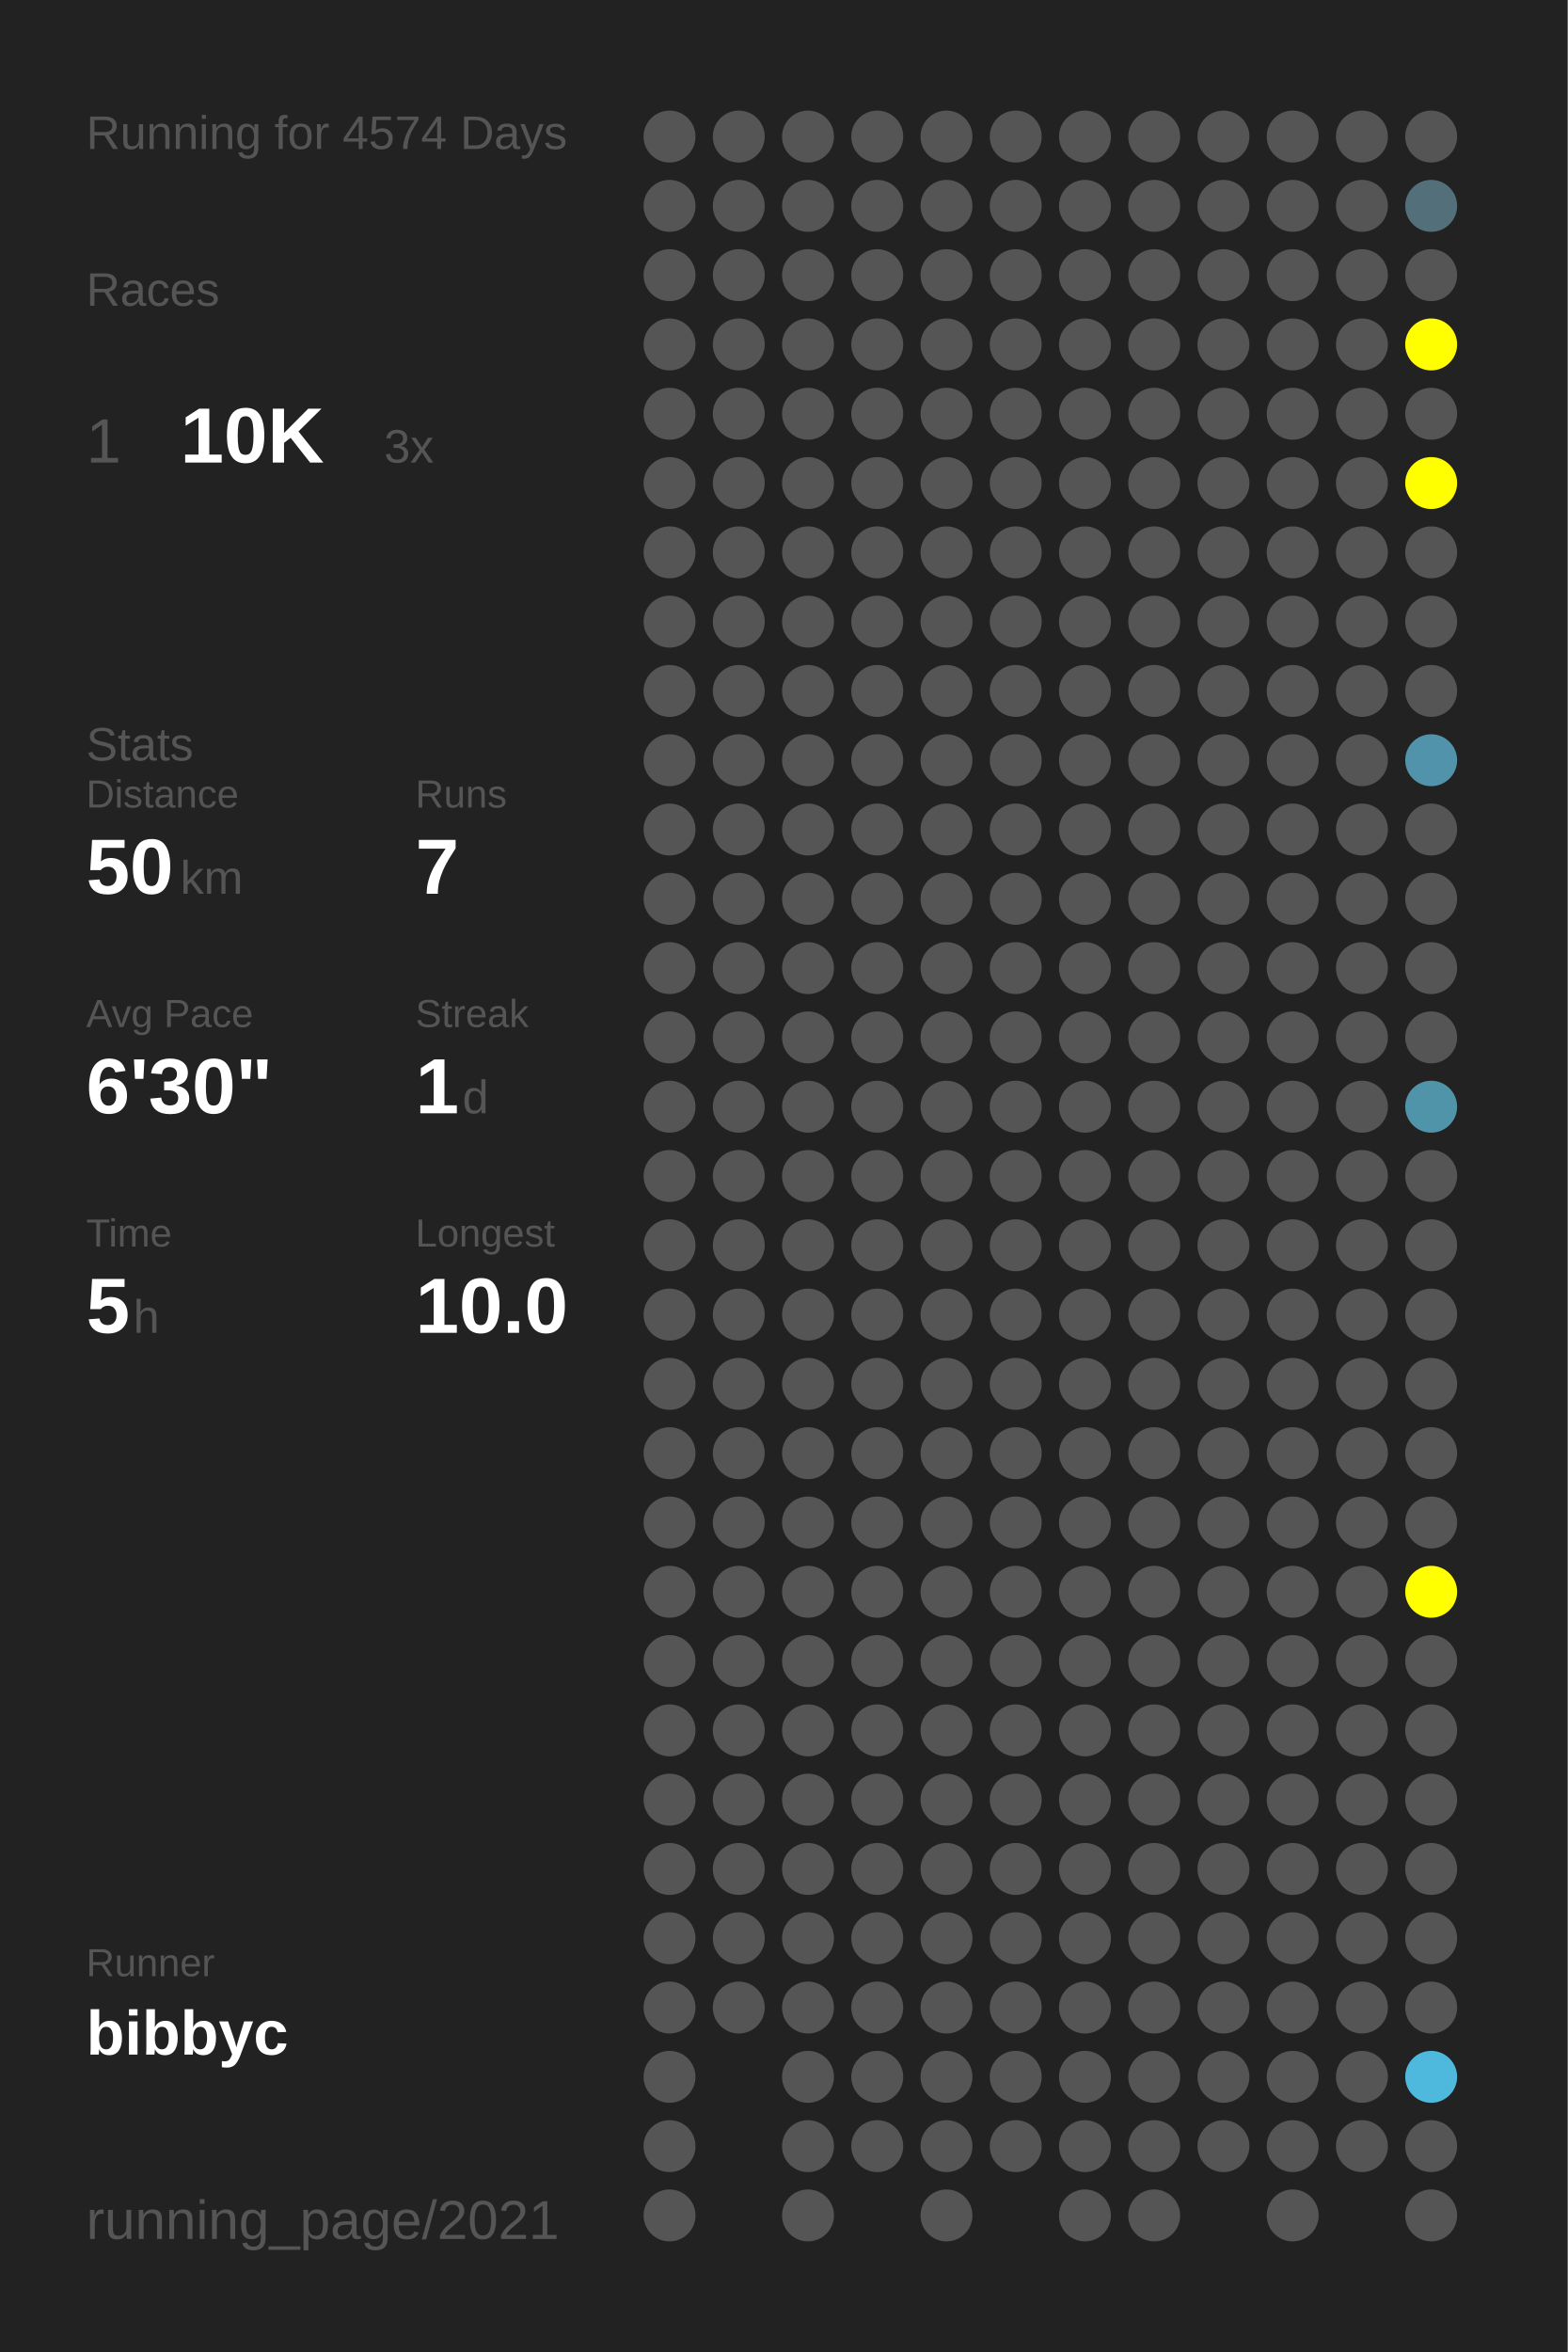
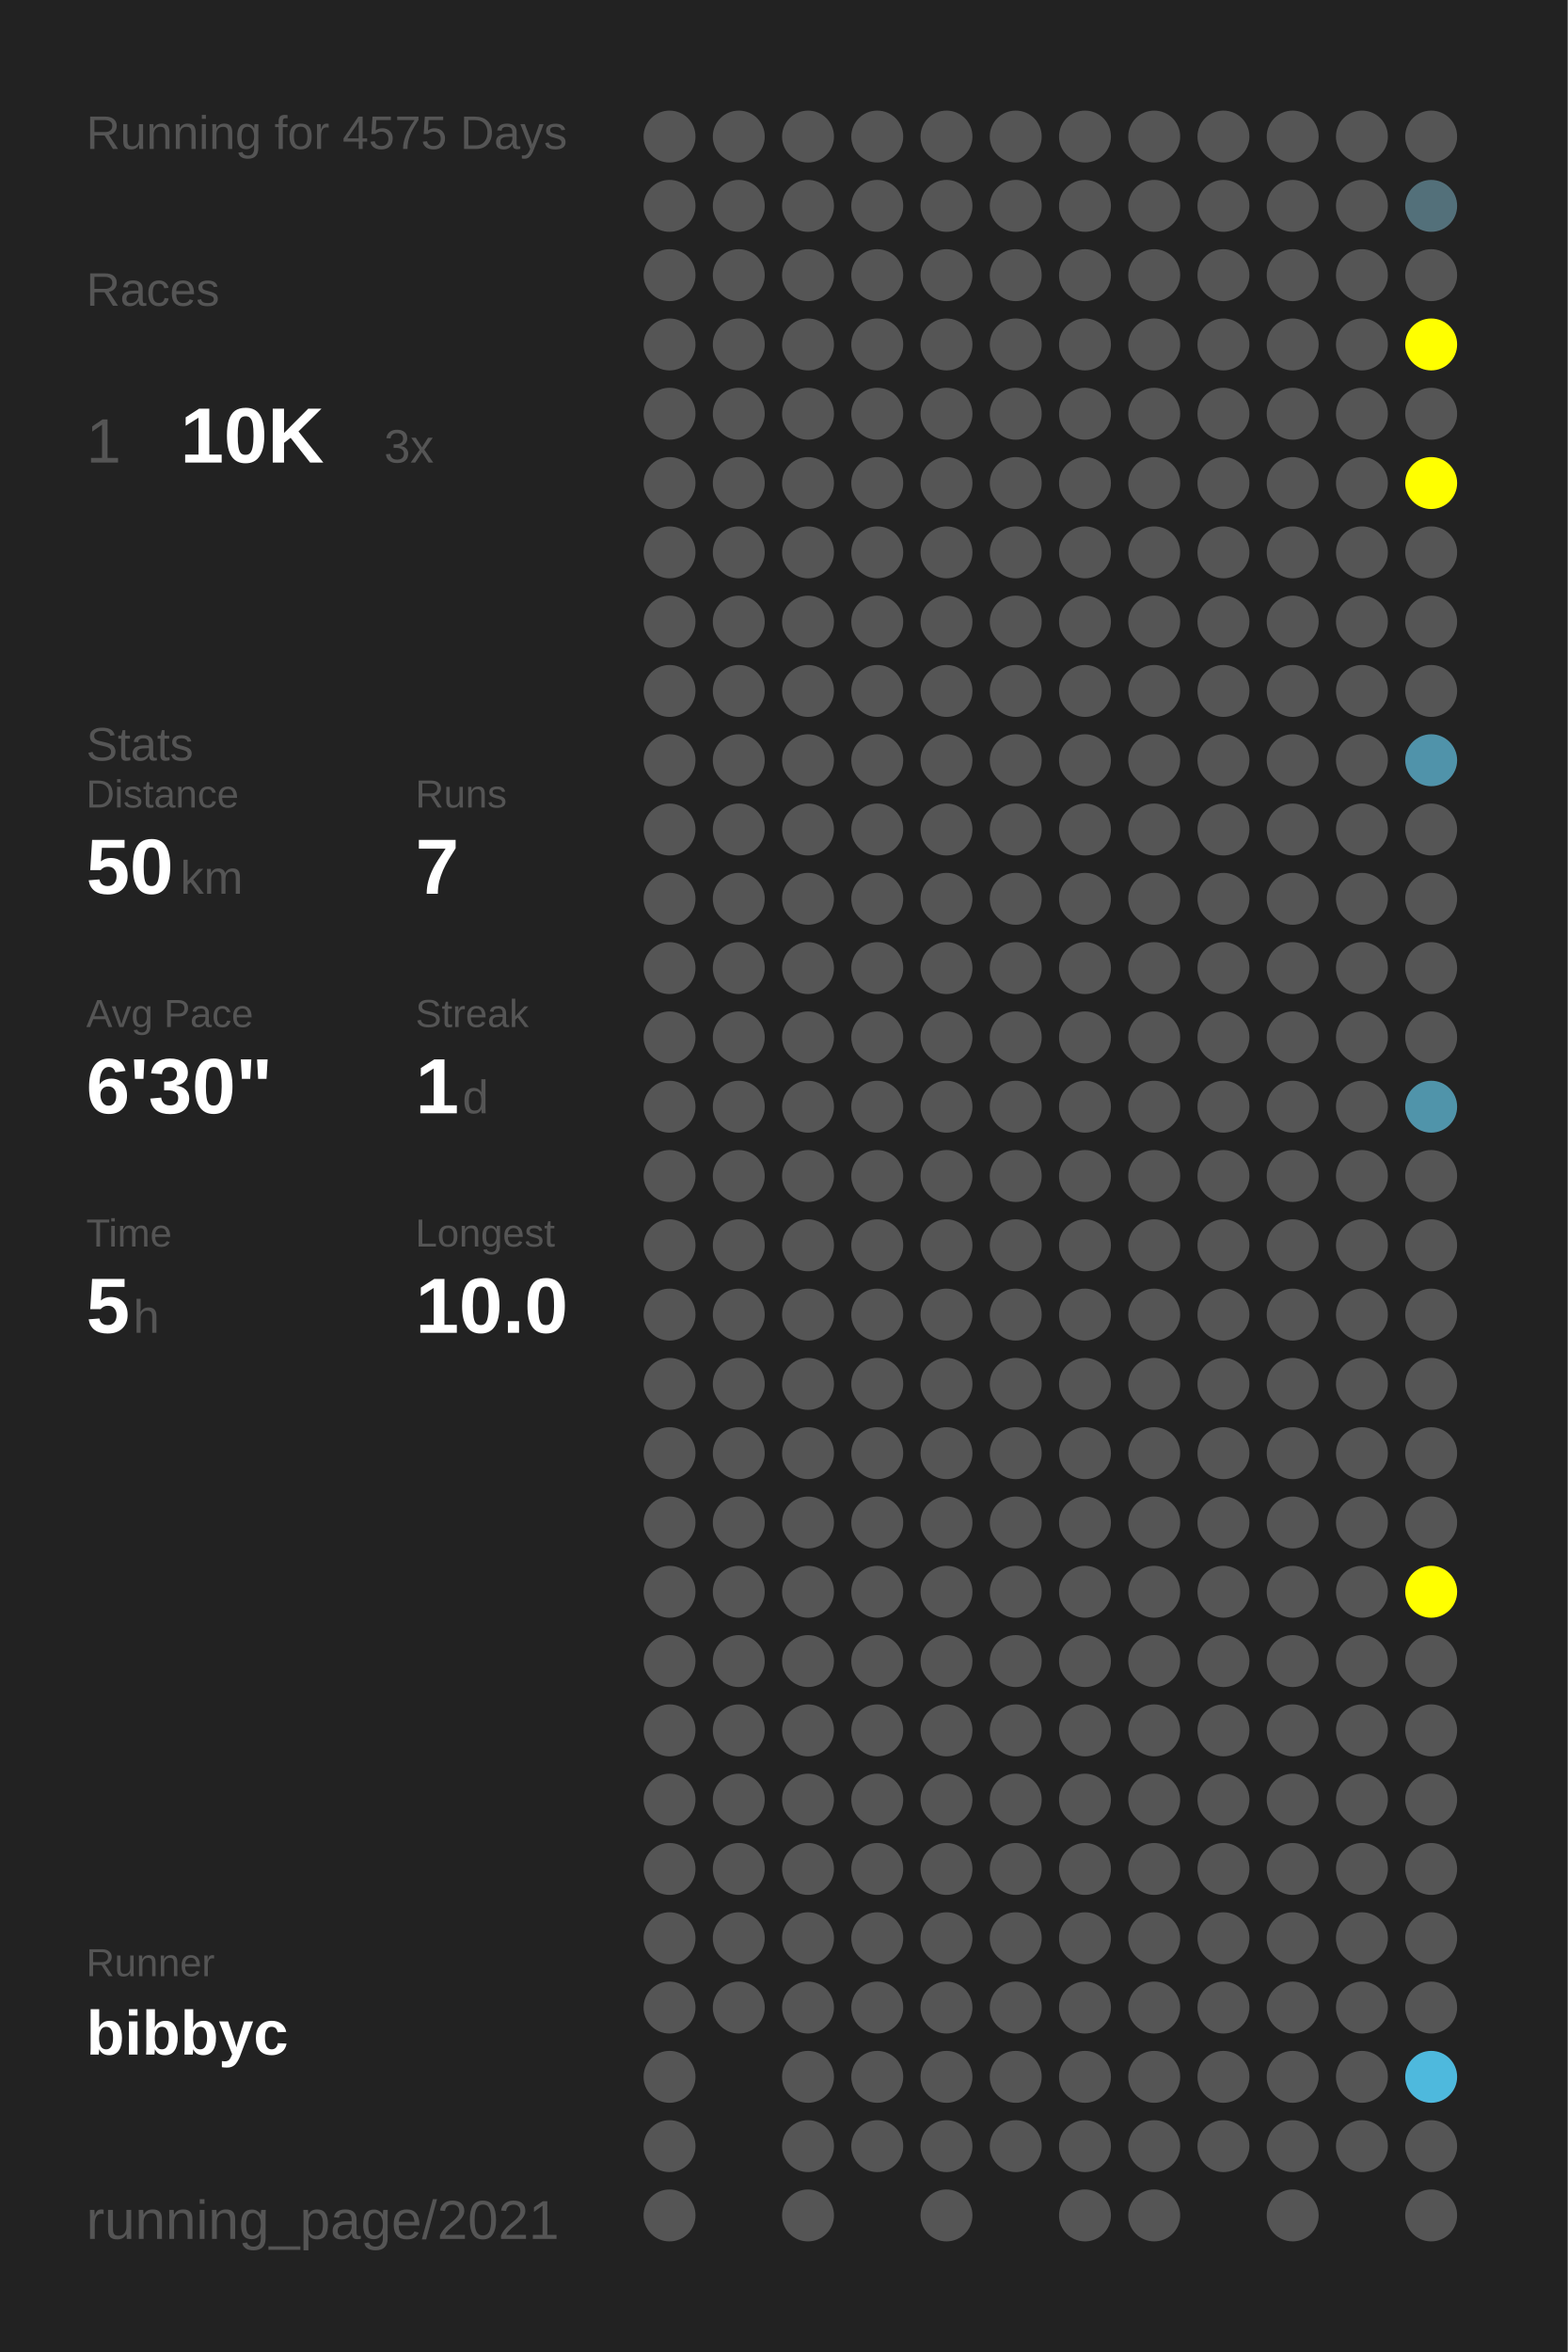
<svg xmlns="http://www.w3.org/2000/svg" baseProfile="full" height="300mm" version="1.1" viewBox="0,0,200,300" width="200mm">
  <defs />
  <rect fill="#222222" height="300" width="200" x="0" y="0" />
-   <text fill="#555555" style="font-size:6px; font-family:Arial;" x="11" y="19">Running for 4574 Days</text>
+   <text fill="#555555" style="font-size:6px; font-family:Arial;" x="11" y="19">Running for 4575 Days</text>
  <text fill="#555555" style="font-size:6px; font-family:Arial;" x="11" y="39">Races</text>
  <text fill="#555555" style="font-size:8px; font-family:Arial;" x="11" y="59">1</text>
  <text fill="#FFFFFF" style="font-size:10px; font-family:Arial; font-weight:bold;" x="23" y="59">10K</text>
  <text fill="#555555" style="font-size:6px; font-family:Arial;" x="49" y="59">3x</text>
  <text fill="#555555" style="font-size:6px; font-family:Arial;" x="11" y="97">Stats</text>
  <text fill="#555555" style="font-size:5px; font-family:Arial;" x="11" y="103">Distance</text>
  <text fill="#FFFFFF" style="font-size:10px; font-family:Arial; font-weight:bold;" x="11" y="114">50</text>
  <text fill="#555555" style="font-size:6px; font-family:Arial;" x="23" y="114">km</text>
  <text fill="#555555" style="font-size:5px; font-family:Arial;" x="53" y="103">Runs</text>
  <text fill="#FFFFFF" style="font-size:10px; font-family:Arial; font-weight:bold;" x="53" y="114">7</text>
  <text fill="#555555" style="font-size:5px; font-family:Arial;" x="11" y="131">Avg Pace</text>
  <text fill="#FFFFFF" style="font-size:10px; font-family:Arial; font-weight:bold;" x="11" y="142">6'30"</text>
  <text fill="#555555" style="font-size:5px; font-family:Arial;" x="53" y="131">Streak</text>
  <text fill="#FFFFFF" style="font-size:10px; font-family:Arial; font-weight:bold;" x="53" y="142">1</text>
  <text fill="#555555" style="font-size:6px; font-family:Arial;" x="59" y="142">d</text>
  <text fill="#555555" style="font-size:5px; font-family:Arial;" x="11" y="159">Time</text>
  <text fill="#FFFFFF" style="font-size:10px; font-family:Arial; font-weight:bold;" x="11" y="170">5</text>
  <text fill="#555555" style="font-size:6px; font-family:Arial;" x="17" y="170">h</text>
  <text fill="#555555" style="font-size:5px; font-family:Arial;" x="53" y="159">Longest</text>
  <text fill="#FFFFFF" style="font-size:10px; font-family:Arial; font-weight:bold;" x="53" y="170">10.0</text>
  <text fill="#555555" style="font-size:5px; font-family:Arial;" x="11" y="252.065">Runner</text>
  <text fill="#FFFFFF" style="font-size:8px; font-family:Arial; font-weight:bold;" x="11" y="262.065">bibbyc</text>
  <text fill="#555555" style="font-size:7px; font-family:Arial;" x="11" y="285.581">running_page/2021</text>
  <circle cx="85.417" cy="17.419" fill="#555555" r="3.312" />
  <circle cx="85.417" cy="26.258" fill="#555555" r="3.312" />
  <circle cx="85.417" cy="35.097" fill="#555555" r="3.312" />
  <circle cx="85.417" cy="43.935" fill="#555555" r="3.312" />
  <circle cx="85.417" cy="52.774" fill="#555555" r="3.312" />
  <circle cx="85.417" cy="61.613" fill="#555555" r="3.312" />
  <circle cx="85.417" cy="70.452" fill="#555555" r="3.312" />
  <circle cx="85.417" cy="79.29" fill="#555555" r="3.312" />
  <circle cx="85.417" cy="88.129" fill="#555555" r="3.312" />
  <circle cx="85.417" cy="96.968" fill="#555555" r="3.312" />
  <circle cx="85.417" cy="105.806" fill="#555555" r="3.312" />
  <circle cx="85.417" cy="114.645" fill="#555555" r="3.312" />
  <circle cx="85.417" cy="123.484" fill="#555555" r="3.312" />
  <circle cx="85.417" cy="132.323" fill="#555555" r="3.312" />
  <circle cx="85.417" cy="141.161" fill="#555555" r="3.312" />
  <circle cx="85.417" cy="150" fill="#555555" r="3.312" />
  <circle cx="85.417" cy="158.839" fill="#555555" r="3.312" />
  <circle cx="85.417" cy="167.677" fill="#555555" r="3.312" />
  <circle cx="85.417" cy="176.516" fill="#555555" r="3.312" />
  <circle cx="85.417" cy="185.355" fill="#555555" r="3.312" />
  <circle cx="85.417" cy="194.194" fill="#555555" r="3.312" />
  <circle cx="85.417" cy="203.032" fill="#555555" r="3.312" />
  <circle cx="85.417" cy="211.871" fill="#555555" r="3.312" />
  <circle cx="85.417" cy="220.71" fill="#555555" r="3.312" />
  <circle cx="85.417" cy="229.548" fill="#555555" r="3.312" />
  <circle cx="85.417" cy="238.387" fill="#555555" r="3.312" />
  <circle cx="85.417" cy="247.226" fill="#555555" r="3.312" />
  <circle cx="85.417" cy="256.065" fill="#555555" r="3.312" />
  <circle cx="85.417" cy="264.903" fill="#555555" r="3.312" />
  <circle cx="85.417" cy="273.742" fill="#555555" r="3.312" />
  <circle cx="85.417" cy="282.581" fill="#555555" r="3.312" />
  <circle cx="94.25" cy="17.419" fill="#555555" r="3.312" />
  <circle cx="94.25" cy="26.258" fill="#555555" r="3.312" />
  <circle cx="94.25" cy="35.097" fill="#555555" r="3.312" />
  <circle cx="94.25" cy="43.935" fill="#555555" r="3.312" />
  <circle cx="94.25" cy="52.774" fill="#555555" r="3.312" />
  <circle cx="94.25" cy="61.613" fill="#555555" r="3.312" />
  <circle cx="94.25" cy="70.452" fill="#555555" r="3.312" />
  <circle cx="94.25" cy="79.29" fill="#555555" r="3.312" />
  <circle cx="94.25" cy="88.129" fill="#555555" r="3.312" />
  <circle cx="94.25" cy="96.968" fill="#555555" r="3.312" />
  <circle cx="94.25" cy="105.806" fill="#555555" r="3.312" />
  <circle cx="94.25" cy="114.645" fill="#555555" r="3.312" />
  <circle cx="94.25" cy="123.484" fill="#555555" r="3.312" />
  <circle cx="94.25" cy="132.323" fill="#555555" r="3.312" />
  <circle cx="94.25" cy="141.161" fill="#555555" r="3.312" />
  <circle cx="94.25" cy="150" fill="#555555" r="3.312" />
  <circle cx="94.25" cy="158.839" fill="#555555" r="3.312" />
  <circle cx="94.25" cy="167.677" fill="#555555" r="3.312" />
  <circle cx="94.25" cy="176.516" fill="#555555" r="3.312" />
  <circle cx="94.25" cy="185.355" fill="#555555" r="3.312" />
  <circle cx="94.25" cy="194.194" fill="#555555" r="3.312" />
  <circle cx="94.25" cy="203.032" fill="#555555" r="3.312" />
  <circle cx="94.25" cy="211.871" fill="#555555" r="3.312" />
  <circle cx="94.25" cy="220.71" fill="#555555" r="3.312" />
  <circle cx="94.25" cy="229.548" fill="#555555" r="3.312" />
  <circle cx="94.25" cy="238.387" fill="#555555" r="3.312" />
  <circle cx="94.25" cy="247.226" fill="#555555" r="3.312" />
  <circle cx="94.25" cy="256.065" fill="#555555" r="3.312" />
  <circle cx="103.083" cy="17.419" fill="#555555" r="3.312" />
  <circle cx="103.083" cy="26.258" fill="#555555" r="3.312" />
  <circle cx="103.083" cy="35.097" fill="#555555" r="3.312" />
  <circle cx="103.083" cy="43.935" fill="#555555" r="3.312" />
  <circle cx="103.083" cy="52.774" fill="#555555" r="3.312" />
  <circle cx="103.083" cy="61.613" fill="#555555" r="3.312" />
  <circle cx="103.083" cy="70.452" fill="#555555" r="3.312" />
  <circle cx="103.083" cy="79.29" fill="#555555" r="3.312" />
  <circle cx="103.083" cy="88.129" fill="#555555" r="3.312" />
  <circle cx="103.083" cy="96.968" fill="#555555" r="3.312" />
  <circle cx="103.083" cy="105.806" fill="#555555" r="3.312" />
  <circle cx="103.083" cy="114.645" fill="#555555" r="3.312" />
  <circle cx="103.083" cy="123.484" fill="#555555" r="3.312" />
  <circle cx="103.083" cy="132.323" fill="#555555" r="3.312" />
  <circle cx="103.083" cy="141.161" fill="#555555" r="3.312" />
  <circle cx="103.083" cy="150" fill="#555555" r="3.312" />
  <circle cx="103.083" cy="158.839" fill="#555555" r="3.312" />
  <circle cx="103.083" cy="167.677" fill="#555555" r="3.312" />
  <circle cx="103.083" cy="176.516" fill="#555555" r="3.312" />
  <circle cx="103.083" cy="185.355" fill="#555555" r="3.312" />
  <circle cx="103.083" cy="194.194" fill="#555555" r="3.312" />
  <circle cx="103.083" cy="203.032" fill="#555555" r="3.312" />
  <circle cx="103.083" cy="211.871" fill="#555555" r="3.312" />
  <circle cx="103.083" cy="220.71" fill="#555555" r="3.312" />
  <circle cx="103.083" cy="229.548" fill="#555555" r="3.312" />
  <circle cx="103.083" cy="238.387" fill="#555555" r="3.312" />
  <circle cx="103.083" cy="247.226" fill="#555555" r="3.312" />
  <circle cx="103.083" cy="256.065" fill="#555555" r="3.312" />
  <circle cx="103.083" cy="264.903" fill="#555555" r="3.312" />
  <circle cx="103.083" cy="273.742" fill="#555555" r="3.312" />
  <circle cx="103.083" cy="282.581" fill="#555555" r="3.312" />
  <circle cx="111.917" cy="17.419" fill="#555555" r="3.312" />
  <circle cx="111.917" cy="26.258" fill="#555555" r="3.312" />
  <circle cx="111.917" cy="35.097" fill="#555555" r="3.312" />
  <circle cx="111.917" cy="43.935" fill="#555555" r="3.312" />
  <circle cx="111.917" cy="52.774" fill="#555555" r="3.312" />
  <circle cx="111.917" cy="61.613" fill="#555555" r="3.312" />
  <circle cx="111.917" cy="70.452" fill="#555555" r="3.312" />
  <circle cx="111.917" cy="79.29" fill="#555555" r="3.312" />
  <circle cx="111.917" cy="88.129" fill="#555555" r="3.312" />
  <circle cx="111.917" cy="96.968" fill="#555555" r="3.312" />
  <circle cx="111.917" cy="105.806" fill="#555555" r="3.312" />
  <circle cx="111.917" cy="114.645" fill="#555555" r="3.312" />
  <circle cx="111.917" cy="123.484" fill="#555555" r="3.312" />
  <circle cx="111.917" cy="132.323" fill="#555555" r="3.312" />
  <circle cx="111.917" cy="141.161" fill="#555555" r="3.312" />
  <circle cx="111.917" cy="150" fill="#555555" r="3.312" />
  <circle cx="111.917" cy="158.839" fill="#555555" r="3.312" />
  <circle cx="111.917" cy="167.677" fill="#555555" r="3.312" />
  <circle cx="111.917" cy="176.516" fill="#555555" r="3.312" />
  <circle cx="111.917" cy="185.355" fill="#555555" r="3.312" />
  <circle cx="111.917" cy="194.194" fill="#555555" r="3.312" />
  <circle cx="111.917" cy="203.032" fill="#555555" r="3.312" />
  <circle cx="111.917" cy="211.871" fill="#555555" r="3.312" />
  <circle cx="111.917" cy="220.71" fill="#555555" r="3.312" />
  <circle cx="111.917" cy="229.548" fill="#555555" r="3.312" />
  <circle cx="111.917" cy="238.387" fill="#555555" r="3.312" />
  <circle cx="111.917" cy="247.226" fill="#555555" r="3.312" />
  <circle cx="111.917" cy="256.065" fill="#555555" r="3.312" />
  <circle cx="111.917" cy="264.903" fill="#555555" r="3.312" />
  <circle cx="111.917" cy="273.742" fill="#555555" r="3.312" />
  <circle cx="120.75" cy="17.419" fill="#555555" r="3.312" />
  <circle cx="120.75" cy="26.258" fill="#555555" r="3.312" />
  <circle cx="120.75" cy="35.097" fill="#555555" r="3.312" />
  <circle cx="120.75" cy="43.935" fill="#555555" r="3.312" />
  <circle cx="120.75" cy="52.774" fill="#555555" r="3.312" />
  <circle cx="120.75" cy="61.613" fill="#555555" r="3.312" />
  <circle cx="120.75" cy="70.452" fill="#555555" r="3.312" />
  <circle cx="120.75" cy="79.29" fill="#555555" r="3.312" />
  <circle cx="120.75" cy="88.129" fill="#555555" r="3.312" />
  <circle cx="120.75" cy="96.968" fill="#555555" r="3.312" />
  <circle cx="120.75" cy="105.806" fill="#555555" r="3.312" />
  <circle cx="120.75" cy="114.645" fill="#555555" r="3.312" />
  <circle cx="120.75" cy="123.484" fill="#555555" r="3.312" />
  <circle cx="120.75" cy="132.323" fill="#555555" r="3.312" />
  <circle cx="120.75" cy="141.161" fill="#555555" r="3.312" />
  <circle cx="120.75" cy="150" fill="#555555" r="3.312" />
  <circle cx="120.75" cy="158.839" fill="#555555" r="3.312" />
  <circle cx="120.75" cy="167.677" fill="#555555" r="3.312" />
  <circle cx="120.75" cy="176.516" fill="#555555" r="3.312" />
  <circle cx="120.75" cy="185.355" fill="#555555" r="3.312" />
  <circle cx="120.75" cy="194.194" fill="#555555" r="3.312" />
  <circle cx="120.75" cy="203.032" fill="#555555" r="3.312" />
  <circle cx="120.75" cy="211.871" fill="#555555" r="3.312" />
  <circle cx="120.75" cy="220.71" fill="#555555" r="3.312" />
  <circle cx="120.75" cy="229.548" fill="#555555" r="3.312" />
  <circle cx="120.75" cy="238.387" fill="#555555" r="3.312" />
  <circle cx="120.75" cy="247.226" fill="#555555" r="3.312" />
  <circle cx="120.75" cy="256.065" fill="#555555" r="3.312" />
  <circle cx="120.75" cy="264.903" fill="#555555" r="3.312" />
  <circle cx="120.75" cy="273.742" fill="#555555" r="3.312" />
  <circle cx="120.75" cy="282.581" fill="#555555" r="3.312" />
  <circle cx="129.583" cy="17.419" fill="#555555" r="3.312" />
  <circle cx="129.583" cy="26.258" fill="#555555" r="3.312" />
  <circle cx="129.583" cy="35.097" fill="#555555" r="3.312" />
  <circle cx="129.583" cy="43.935" fill="#555555" r="3.312" />
  <circle cx="129.583" cy="52.774" fill="#555555" r="3.312" />
  <circle cx="129.583" cy="61.613" fill="#555555" r="3.312" />
  <circle cx="129.583" cy="70.452" fill="#555555" r="3.312" />
  <circle cx="129.583" cy="79.29" fill="#555555" r="3.312" />
  <circle cx="129.583" cy="88.129" fill="#555555" r="3.312" />
  <circle cx="129.583" cy="96.968" fill="#555555" r="3.312" />
  <circle cx="129.583" cy="105.806" fill="#555555" r="3.312" />
  <circle cx="129.583" cy="114.645" fill="#555555" r="3.312" />
  <circle cx="129.583" cy="123.484" fill="#555555" r="3.312" />
  <circle cx="129.583" cy="132.323" fill="#555555" r="3.312" />
  <circle cx="129.583" cy="141.161" fill="#555555" r="3.312" />
  <circle cx="129.583" cy="150" fill="#555555" r="3.312" />
  <circle cx="129.583" cy="158.839" fill="#555555" r="3.312" />
  <circle cx="129.583" cy="167.677" fill="#555555" r="3.312" />
  <circle cx="129.583" cy="176.516" fill="#555555" r="3.312" />
  <circle cx="129.583" cy="185.355" fill="#555555" r="3.312" />
  <circle cx="129.583" cy="194.194" fill="#555555" r="3.312" />
  <circle cx="129.583" cy="203.032" fill="#555555" r="3.312" />
  <circle cx="129.583" cy="211.871" fill="#555555" r="3.312" />
  <circle cx="129.583" cy="220.71" fill="#555555" r="3.312" />
  <circle cx="129.583" cy="229.548" fill="#555555" r="3.312" />
  <circle cx="129.583" cy="238.387" fill="#555555" r="3.312" />
  <circle cx="129.583" cy="247.226" fill="#555555" r="3.312" />
  <circle cx="129.583" cy="256.065" fill="#555555" r="3.312" />
  <circle cx="129.583" cy="264.903" fill="#555555" r="3.312" />
  <circle cx="129.583" cy="273.742" fill="#555555" r="3.312" />
  <circle cx="138.417" cy="17.419" fill="#555555" r="3.312" />
  <circle cx="138.417" cy="26.258" fill="#555555" r="3.312" />
  <circle cx="138.417" cy="35.097" fill="#555555" r="3.312" />
  <circle cx="138.417" cy="43.935" fill="#555555" r="3.312" />
  <circle cx="138.417" cy="52.774" fill="#555555" r="3.312" />
  <circle cx="138.417" cy="61.613" fill="#555555" r="3.312" />
  <circle cx="138.417" cy="70.452" fill="#555555" r="3.312" />
  <circle cx="138.417" cy="79.29" fill="#555555" r="3.312" />
  <circle cx="138.417" cy="88.129" fill="#555555" r="3.312" />
  <circle cx="138.417" cy="96.968" fill="#555555" r="3.312" />
  <circle cx="138.417" cy="105.806" fill="#555555" r="3.312" />
  <circle cx="138.417" cy="114.645" fill="#555555" r="3.312" />
  <circle cx="138.417" cy="123.484" fill="#555555" r="3.312" />
  <circle cx="138.417" cy="132.323" fill="#555555" r="3.312" />
  <circle cx="138.417" cy="141.161" fill="#555555" r="3.312" />
  <circle cx="138.417" cy="150" fill="#555555" r="3.312" />
  <circle cx="138.417" cy="158.839" fill="#555555" r="3.312" />
  <circle cx="138.417" cy="167.677" fill="#555555" r="3.312" />
  <circle cx="138.417" cy="176.516" fill="#555555" r="3.312" />
  <circle cx="138.417" cy="185.355" fill="#555555" r="3.312" />
  <circle cx="138.417" cy="194.194" fill="#555555" r="3.312" />
  <circle cx="138.417" cy="203.032" fill="#555555" r="3.312" />
  <circle cx="138.417" cy="211.871" fill="#555555" r="3.312" />
  <circle cx="138.417" cy="220.71" fill="#555555" r="3.312" />
  <circle cx="138.417" cy="229.548" fill="#555555" r="3.312" />
  <circle cx="138.417" cy="238.387" fill="#555555" r="3.312" />
  <circle cx="138.417" cy="247.226" fill="#555555" r="3.312" />
  <circle cx="138.417" cy="256.065" fill="#555555" r="3.312" />
  <circle cx="138.417" cy="264.903" fill="#555555" r="3.312" />
  <circle cx="138.417" cy="273.742" fill="#555555" r="3.312" />
  <circle cx="138.417" cy="282.581" fill="#555555" r="3.312" />
  <circle cx="147.25" cy="17.419" fill="#555555" r="3.312" />
  <circle cx="147.25" cy="26.258" fill="#555555" r="3.312" />
  <circle cx="147.25" cy="35.097" fill="#555555" r="3.312" />
  <circle cx="147.25" cy="43.935" fill="#555555" r="3.312" />
  <circle cx="147.25" cy="52.774" fill="#555555" r="3.312" />
  <circle cx="147.25" cy="61.613" fill="#555555" r="3.312" />
  <circle cx="147.25" cy="70.452" fill="#555555" r="3.312" />
  <circle cx="147.25" cy="79.29" fill="#555555" r="3.312" />
  <circle cx="147.25" cy="88.129" fill="#555555" r="3.312" />
  <circle cx="147.25" cy="96.968" fill="#555555" r="3.312" />
  <circle cx="147.25" cy="105.806" fill="#555555" r="3.312" />
  <circle cx="147.25" cy="114.645" fill="#555555" r="3.312" />
  <circle cx="147.25" cy="123.484" fill="#555555" r="3.312" />
  <circle cx="147.25" cy="132.323" fill="#555555" r="3.312" />
  <circle cx="147.25" cy="141.161" fill="#555555" r="3.312" />
  <circle cx="147.25" cy="150" fill="#555555" r="3.312" />
  <circle cx="147.25" cy="158.839" fill="#555555" r="3.312" />
  <circle cx="147.25" cy="167.677" fill="#555555" r="3.312" />
  <circle cx="147.25" cy="176.516" fill="#555555" r="3.312" />
  <circle cx="147.25" cy="185.355" fill="#555555" r="3.312" />
  <circle cx="147.25" cy="194.194" fill="#555555" r="3.312" />
  <circle cx="147.25" cy="203.032" fill="#555555" r="3.312" />
  <circle cx="147.25" cy="211.871" fill="#555555" r="3.312" />
  <circle cx="147.25" cy="220.71" fill="#555555" r="3.312" />
  <circle cx="147.25" cy="229.548" fill="#555555" r="3.312" />
  <circle cx="147.25" cy="238.387" fill="#555555" r="3.312" />
  <circle cx="147.25" cy="247.226" fill="#555555" r="3.312" />
  <circle cx="147.25" cy="256.065" fill="#555555" r="3.312" />
  <circle cx="147.25" cy="264.903" fill="#555555" r="3.312" />
  <circle cx="147.25" cy="273.742" fill="#555555" r="3.312" />
  <circle cx="147.25" cy="282.581" fill="#555555" r="3.312" />
  <circle cx="156.083" cy="17.419" fill="#555555" r="3.312" />
  <circle cx="156.083" cy="26.258" fill="#555555" r="3.312" />
  <circle cx="156.083" cy="35.097" fill="#555555" r="3.312" />
  <circle cx="156.083" cy="43.935" fill="#555555" r="3.312" />
  <circle cx="156.083" cy="52.774" fill="#555555" r="3.312" />
  <circle cx="156.083" cy="61.613" fill="#555555" r="3.312" />
  <circle cx="156.083" cy="70.452" fill="#555555" r="3.312" />
  <circle cx="156.083" cy="79.29" fill="#555555" r="3.312" />
  <circle cx="156.083" cy="88.129" fill="#555555" r="3.312" />
  <circle cx="156.083" cy="96.968" fill="#555555" r="3.312" />
  <circle cx="156.083" cy="105.806" fill="#555555" r="3.312" />
  <circle cx="156.083" cy="114.645" fill="#555555" r="3.312" />
  <circle cx="156.083" cy="123.484" fill="#555555" r="3.312" />
  <circle cx="156.083" cy="132.323" fill="#555555" r="3.312" />
  <circle cx="156.083" cy="141.161" fill="#555555" r="3.312" />
  <circle cx="156.083" cy="150" fill="#555555" r="3.312" />
  <circle cx="156.083" cy="158.839" fill="#555555" r="3.312" />
  <circle cx="156.083" cy="167.677" fill="#555555" r="3.312" />
  <circle cx="156.083" cy="176.516" fill="#555555" r="3.312" />
  <circle cx="156.083" cy="185.355" fill="#555555" r="3.312" />
  <circle cx="156.083" cy="194.194" fill="#555555" r="3.312" />
  <circle cx="156.083" cy="203.032" fill="#555555" r="3.312" />
  <circle cx="156.083" cy="211.871" fill="#555555" r="3.312" />
  <circle cx="156.083" cy="220.71" fill="#555555" r="3.312" />
  <circle cx="156.083" cy="229.548" fill="#555555" r="3.312" />
  <circle cx="156.083" cy="238.387" fill="#555555" r="3.312" />
  <circle cx="156.083" cy="247.226" fill="#555555" r="3.312" />
  <circle cx="156.083" cy="256.065" fill="#555555" r="3.312" />
  <circle cx="156.083" cy="264.903" fill="#555555" r="3.312" />
  <circle cx="156.083" cy="273.742" fill="#555555" r="3.312" />
  <circle cx="164.917" cy="17.419" fill="#555555" r="3.312" />
  <circle cx="164.917" cy="26.258" fill="#555555" r="3.312" />
  <circle cx="164.917" cy="35.097" fill="#555555" r="3.312" />
  <circle cx="164.917" cy="43.935" fill="#555555" r="3.312" />
  <circle cx="164.917" cy="52.774" fill="#555555" r="3.312" />
  <circle cx="164.917" cy="61.613" fill="#555555" r="3.312" />
  <circle cx="164.917" cy="70.452" fill="#555555" r="3.312" />
  <circle cx="164.917" cy="79.29" fill="#555555" r="3.312" />
  <circle cx="164.917" cy="88.129" fill="#555555" r="3.312" />
  <circle cx="164.917" cy="96.968" fill="#555555" r="3.312" />
  <circle cx="164.917" cy="105.806" fill="#555555" r="3.312" />
  <circle cx="164.917" cy="114.645" fill="#555555" r="3.312" />
  <circle cx="164.917" cy="123.484" fill="#555555" r="3.312" />
  <circle cx="164.917" cy="132.323" fill="#555555" r="3.312" />
  <circle cx="164.917" cy="141.161" fill="#555555" r="3.312" />
  <circle cx="164.917" cy="150" fill="#555555" r="3.312" />
  <circle cx="164.917" cy="158.839" fill="#555555" r="3.312" />
  <circle cx="164.917" cy="167.677" fill="#555555" r="3.312" />
  <circle cx="164.917" cy="176.516" fill="#555555" r="3.312" />
  <circle cx="164.917" cy="185.355" fill="#555555" r="3.312" />
  <circle cx="164.917" cy="194.194" fill="#555555" r="3.312" />
  <circle cx="164.917" cy="203.032" fill="#555555" r="3.312" />
  <circle cx="164.917" cy="211.871" fill="#555555" r="3.312" />
  <circle cx="164.917" cy="220.71" fill="#555555" r="3.312" />
  <circle cx="164.917" cy="229.548" fill="#555555" r="3.312" />
  <circle cx="164.917" cy="238.387" fill="#555555" r="3.312" />
  <circle cx="164.917" cy="247.226" fill="#555555" r="3.312" />
  <circle cx="164.917" cy="256.065" fill="#555555" r="3.312" />
  <circle cx="164.917" cy="264.903" fill="#555555" r="3.312" />
  <circle cx="164.917" cy="273.742" fill="#555555" r="3.312" />
  <circle cx="164.917" cy="282.581" fill="#555555" r="3.312" />
  <circle cx="173.75" cy="17.419" fill="#555555" r="3.312" />
  <circle cx="173.75" cy="26.258" fill="#555555" r="3.312" />
  <circle cx="173.75" cy="35.097" fill="#555555" r="3.312" />
  <circle cx="173.75" cy="43.935" fill="#555555" r="3.312" />
  <circle cx="173.75" cy="52.774" fill="#555555" r="3.312" />
  <circle cx="173.75" cy="61.613" fill="#555555" r="3.312" />
  <circle cx="173.75" cy="70.452" fill="#555555" r="3.312" />
  <circle cx="173.75" cy="79.29" fill="#555555" r="3.312" />
  <circle cx="173.75" cy="88.129" fill="#555555" r="3.312" />
  <circle cx="173.75" cy="96.968" fill="#555555" r="3.312" />
  <circle cx="173.75" cy="105.806" fill="#555555" r="3.312" />
  <circle cx="173.75" cy="114.645" fill="#555555" r="3.312" />
  <circle cx="173.75" cy="123.484" fill="#555555" r="3.312" />
  <circle cx="173.75" cy="132.323" fill="#555555" r="3.312" />
  <circle cx="173.75" cy="141.161" fill="#555555" r="3.312" />
  <circle cx="173.75" cy="150" fill="#555555" r="3.312" />
  <circle cx="173.75" cy="158.839" fill="#555555" r="3.312" />
  <circle cx="173.75" cy="167.677" fill="#555555" r="3.312" />
  <circle cx="173.75" cy="176.516" fill="#555555" r="3.312" />
  <circle cx="173.75" cy="185.355" fill="#555555" r="3.312" />
  <circle cx="173.75" cy="194.194" fill="#555555" r="3.312" />
  <circle cx="173.75" cy="203.032" fill="#555555" r="3.312" />
  <circle cx="173.75" cy="211.871" fill="#555555" r="3.312" />
  <circle cx="173.75" cy="220.71" fill="#555555" r="3.312" />
  <circle cx="173.75" cy="229.548" fill="#555555" r="3.312" />
  <circle cx="173.75" cy="238.387" fill="#555555" r="3.312" />
  <circle cx="173.75" cy="247.226" fill="#555555" r="3.312" />
  <circle cx="173.75" cy="256.065" fill="#555555" r="3.312" />
  <circle cx="173.75" cy="264.903" fill="#555555" r="3.312" />
  <circle cx="173.75" cy="273.742" fill="#555555" r="3.312" />
  <circle cx="182.583" cy="17.419" fill="#555555" r="3.312" />
  <circle cx="182.583" cy="26.258" fill="#53707a" r="3.312" />
  <circle cx="182.583" cy="35.097" fill="#555555" r="3.312" />
  <circle cx="182.583" cy="43.935" fill="#FFFF00" r="3.312" />
  <circle cx="182.583" cy="52.774" fill="#555555" r="3.312" />
  <circle cx="182.583" cy="61.613" fill="#FFFF00" r="3.312" />
  <circle cx="182.583" cy="70.452" fill="#555555" r="3.312" />
  <circle cx="182.583" cy="79.29" fill="#555555" r="3.312" />
  <circle cx="182.583" cy="88.129" fill="#555555" r="3.312" />
  <circle cx="182.583" cy="96.968" fill="#5093aa" r="3.312" />
  <circle cx="182.583" cy="105.806" fill="#555555" r="3.312" />
  <circle cx="182.583" cy="114.645" fill="#555555" r="3.312" />
  <circle cx="182.583" cy="123.484" fill="#555555" r="3.312" />
  <circle cx="182.583" cy="132.323" fill="#555555" r="3.312" />
  <circle cx="182.583" cy="141.161" fill="#5094aa" r="3.312" />
  <circle cx="182.583" cy="150" fill="#555555" r="3.312" />
  <circle cx="182.583" cy="158.839" fill="#555555" r="3.312" />
  <circle cx="182.583" cy="167.677" fill="#555555" r="3.312" />
  <circle cx="182.583" cy="176.516" fill="#555555" r="3.312" />
  <circle cx="182.583" cy="185.355" fill="#555555" r="3.312" />
  <circle cx="182.583" cy="194.194" fill="#555555" r="3.312" />
  <circle cx="182.583" cy="203.032" fill="#FFFF00" r="3.312" />
  <circle cx="182.583" cy="211.871" fill="#555555" r="3.312" />
  <circle cx="182.583" cy="220.71" fill="#555555" r="3.312" />
  <circle cx="182.583" cy="229.548" fill="#555555" r="3.312" />
  <circle cx="182.583" cy="238.387" fill="#555555" r="3.312" />
  <circle cx="182.583" cy="247.226" fill="#555555" r="3.312" />
  <circle cx="182.583" cy="256.065" fill="#555555" r="3.312" />
  <circle cx="182.583" cy="264.903" fill="#4eb9dd" r="3.312" />
  <circle cx="182.583" cy="273.742" fill="#555555" r="3.312" />
  <circle cx="182.583" cy="282.581" fill="#555555" r="3.312" />
</svg>
